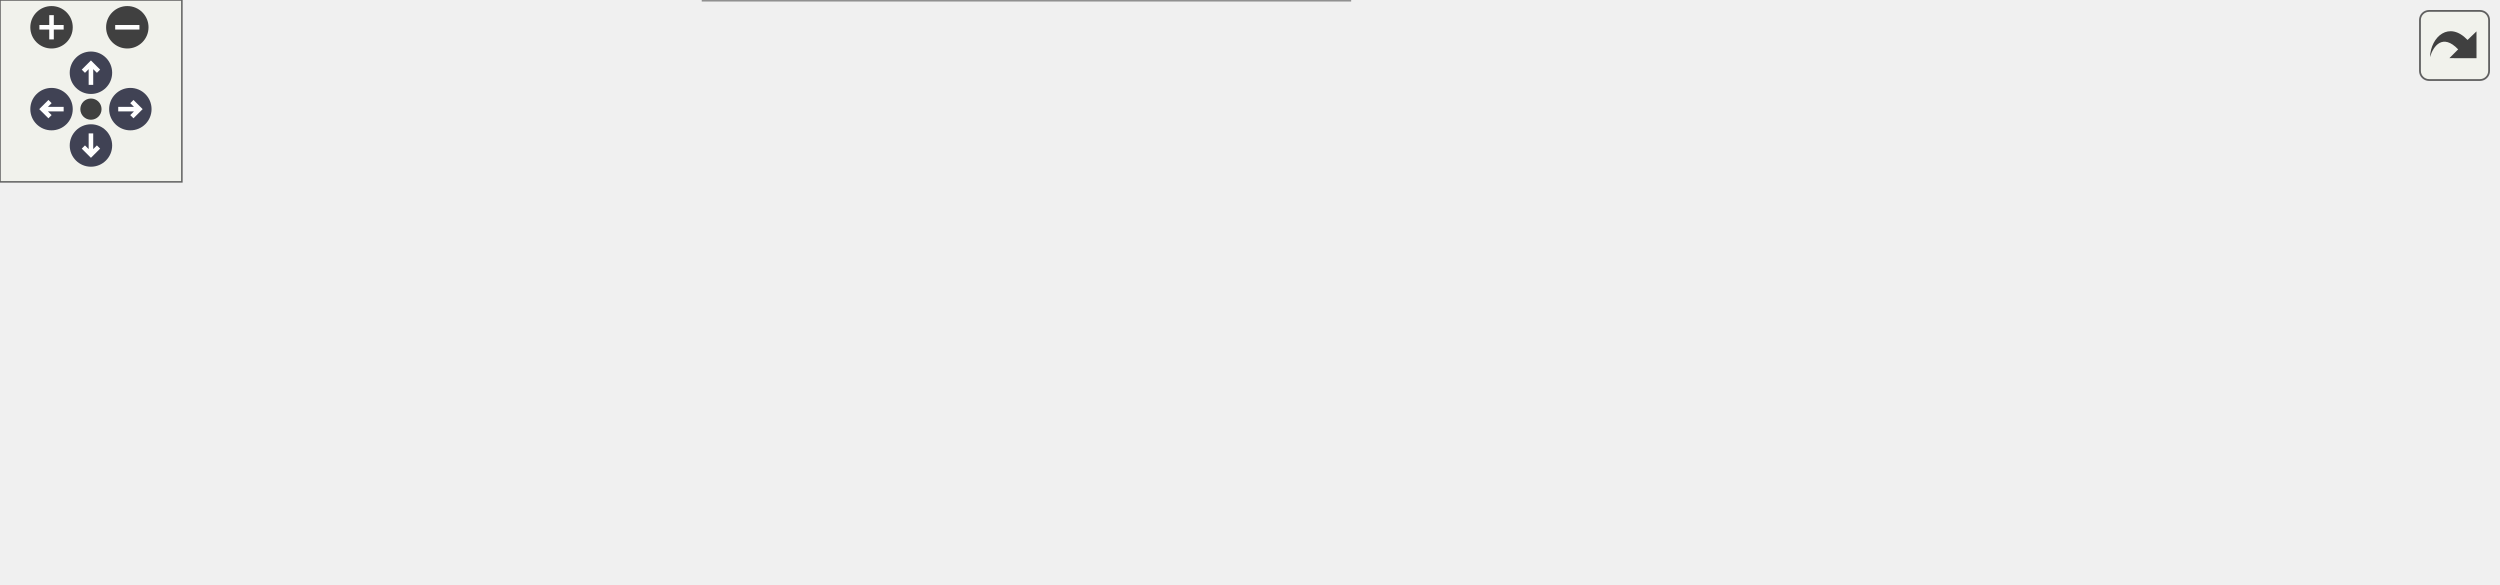
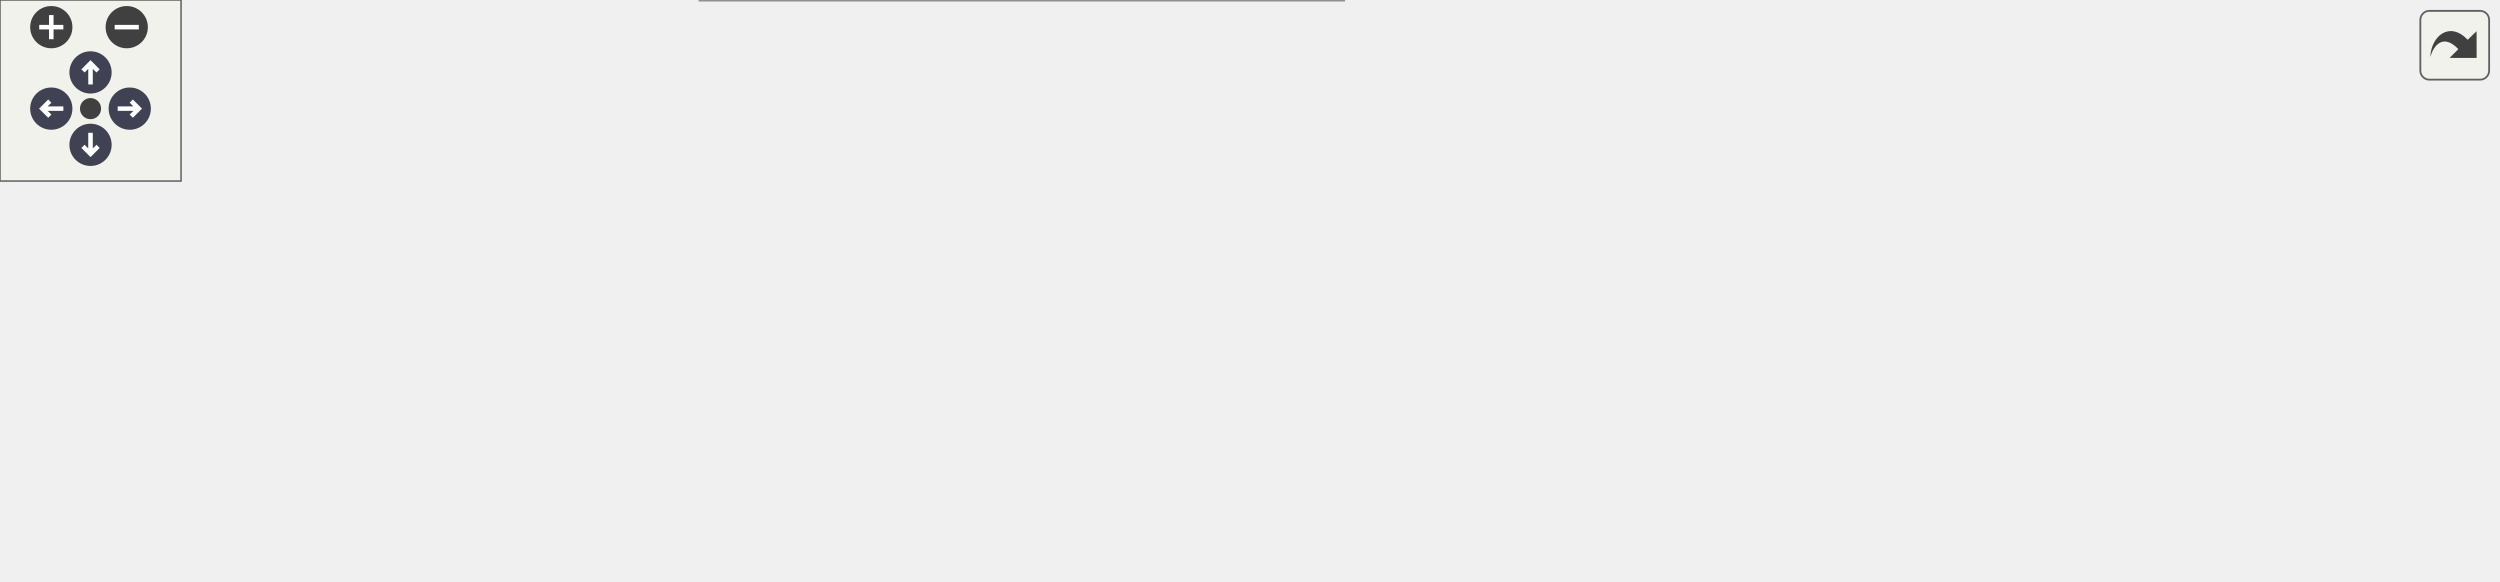
<svg xmlns="http://www.w3.org/2000/svg" xmlns:xlink="http://www.w3.org/1999/xlink" id="main" version="1.1" xml:space="preserve">
  <style type="text/css">
.node, .edge {opacity: 0.7;}
.node.selected, .edge.selected {opacity: 1;}
.edge:hover path { stroke: red; }
.edge:hover polygon { stroke: red; fill: red; }
</style>
  <defs>
    <circle id="rim" cx="0" cy="0" r="7" />
    <circle id="rim2" cx="0" cy="0" r="3.5" />
    <g id="zoomPlus">
      <use xlink:href="#rim" fill="#404040">
        <set attributeName="fill" to="#808080" begin="zoomplus.mouseover" end="zoomplus.mouseout" />
      </use>
      <path d="M-4,0h8M0,-4v8" fill="none" stroke="white" stroke-width="1.5" pointer-events="none" />
    </g>
    <g id="zoomMin">
      <use xlink:href="#rim" fill="#404040">
        <set attributeName="fill" to="#808080" begin="zoomminus.mouseover" end="zoomminus.mouseout" />
      </use>
      <path d="M-4,0h8" fill="none" stroke="white" stroke-width="1.5" pointer-events="none" />
    </g>
    <g id="arrowUp" transform="translate(30 24)">
      <use xlink:href="#rim" />
      <path pointer-events="none" fill="none" stroke="white" stroke-width="1.5" d="M0,-3.0v7 M-2.5,-0.5L0,-3.0L2.5,-0.5" />
    </g>
    <g id="arrowRight" transform="rotate(90) translate(36 -43)">
      <use xlink:href="#rim" />
      <path pointer-events="none" fill="none" stroke="white" stroke-width="1.5" d="M0,-3.0v7 M-2.5,-0.5L0,-3.0L2.5,-0.5" />
    </g>
    <g id="arrowDown" transform="rotate(180) translate(-30 -48)">
      <use xlink:href="#rim" />
      <path pointer-events="none" fill="none" stroke="white" stroke-width="1.5" d="M0,-3.0v7 M-2.5,-0.5L0,-3.0L2.5,-0.5" />
    </g>
    <g id="arrowLeft" transform="rotate(270) translate(-36 17)">
      <use xlink:href="#rim" />
      <path pointer-events="none" fill="none" stroke="white" stroke-width="1.5" d="M0,-3.0v7 M-2.5,-0.5L0,-3.0L2.5,-0.5" />
    </g>
    <g id="resetDef">
      <use xlink:href="#rim2" fill="#404040">
        <set attributeName="fill" to="#808080" begin="reset.mouseover" end="reset.mouseout" />
      </use>
    </g>
  </defs>
  <svg id="graph" class="graph">
    <g id="viewport">
      <g id="Node000001" class="node">
        <g id="a_Node000001">
          <a xlink:title="Masque des cases dans la grille et calcule la somme des possibilités restantes.">
            <polygon fill="#999999" stroke="#666666" points="196,-82 0,-82 0,-50 196,-50 196,-82" />
            <text text-anchor="start" x="8" y="-68.5" font-family="Helvetica,sans-Serif" font-size="10.00">fr.softsf.sudokufx.utils.sudoku.</text>
            <text text-anchor="middle" x="98" y="-56.5" font-family="Helvetica,sans-Serif" font-size="10.00">GridMaster.getPossibilitesGrilleWhileNok</text>
          </a>
        </g>
      </g>
      <g id="Node000002" class="node">
        <g id="a_Node000002">
          <a xlink:href="classfr_1_1softsf_1_1sudokufx_1_1utils_1_1sudoku_1_1_grid_master.html#a89fed8ecc70b911e60ca540cca93ef78" target="_top" xlink:title="Cache un nombre spécifié de cases dans la grille à résoudre en les remplaçant par zéro.">
            <polygon fill="white" stroke="#666666" points="414.12,-132 263.12,-132 263.12,-100 414.12,-100 414.12,-132" />
            <text text-anchor="start" x="271.12" y="-118.5" font-family="Helvetica,sans-Serif" font-size="10.00">fr.softsf.sudokufx.utils.sudoku.</text>
            <text text-anchor="middle" x="338.62" y="-106.5" font-family="Helvetica,sans-Serif" font-size="10.00">GridMaster.cacherLesCases</text>
          </a>
        </g>
      </g>
      <g id="edge1_Node000001_Node000002" class="edge">
        <g id="a_edge1_Node000001_Node000002">
          <a xlink:title=" ">
            <path fill="none" stroke="#63b8ff" d="M177.47,-82.44C201.26,-87.43 227.52,-92.93 251.77,-98.01" />
            <polygon fill="#63b8ff" stroke="#63b8ff" points="250.77,-101.38 261.28,-100 252.21,-94.53 250.77,-101.38" />
          </a>
        </g>
      </g>
-       <g id="Node000003" class="node">
-         <g id="a_Node000003">
+       <g id="Node000004" class="node">
+         <g id="a_Node000004">
          <a xlink:href="classfr_1_1softsf_1_1sudokufx_1_1utils_1_1sudoku_1_1_grid_master.html#a46d1bfadcbb911b5a718508185da341f" target="_top" xlink:title="Calcule les possibilités pour chaque case de la grille de Sudoku.">
            <polygon fill="white" stroke="#666666" points="414.12,-82 263.12,-82 263.12,-50 414.12,-50 414.12,-82" />
            <text text-anchor="start" x="271.12" y="-68.5" font-family="Helvetica,sans-Serif" font-size="10.00">fr.softsf.sudokufx.utils.sudoku.</text>
            <text text-anchor="middle" x="338.62" y="-56.5" font-family="Helvetica,sans-Serif" font-size="10.00">GridMaster.getPossibilites</text>
          </a>
        </g>
      </g>
-       <g id="edge2_Node000001_Node000003" class="edge">
-         <g id="a_edge2_Node000001_Node000003">
+       <g id="edge3_Node000001_Node000004" class="edge">
+         <g id="a_edge3_Node000001_Node000004">
          <a xlink:title=" ">
            <path fill="none" stroke="#63b8ff" d="M196.4,-66C214.67,-66 233.65,-66 251.55,-66" />
            <polygon fill="#63b8ff" stroke="#63b8ff" points="251.32,-69.5 261.32,-66 251.32,-62.5 251.32,-69.5" />
          </a>
        </g>
      </g>
-       <g id="Node000006" class="node">
-         <g id="a_Node000006">
+       <g id="Node000007" class="node">
+         <g id="a_Node000007">
          <a xlink:href="classfr_1_1softsf_1_1sudokufx_1_1utils_1_1sudoku_1_1_grid_master.html#a700c8e5d20670ded6ac4b56312846839" target="_top" xlink:title="Calcule la somme des possibilités de toutes les cases de la grille de Sudoku.">
            <polygon fill="white" stroke="#666666" points="445.25,-32 232,-32 232,0 445.25,0 445.25,-32" />
            <text text-anchor="start" x="240" y="-18.5" font-family="Helvetica,sans-Serif" font-size="10.00">fr.softsf.sudokufx.utils.sudoku.</text>
            <text text-anchor="middle" x="338.62" y="-6.5" font-family="Helvetica,sans-Serif" font-size="10.00">GridMaster.sommeDesPossibilitesDeLaGrille</text>
          </a>
        </g>
      </g>
-       <g id="edge5_Node000001_Node000006" class="edge">
-         <g id="a_edge5_Node000001_Node000006">
+       <g id="edge6_Node000001_Node000007" class="edge">
+         <g id="a_edge6_Node000001_Node000007">
          <a xlink:title=" ">
            <path fill="none" stroke="#63b8ff" d="M177.47,-49.56C200,-44.84 224.74,-39.65 247.89,-34.8" />
            <polygon fill="#63b8ff" stroke="#63b8ff" points="248.56,-38.24 257.63,-32.76 247.13,-31.39 248.56,-38.24" />
          </a>
        </g>
      </g>
-       <g id="Node000004" class="node">
-         <g id="a_Node000004">
-           <a xlink:href="classfr_1_1softsf_1_1sudokufx_1_1utils_1_1sudoku_1_1_grid_master.html#ad1a85240278a682b9cf73c8d8ec6398d" target="_top" xlink:title="Initialise le tableau des possibilités pour chaque case.">
-             <polygon fill="white" stroke="#666666" points="636.75,-82 481.25,-82 481.25,-50 636.75,-50 636.75,-82" />
-             <text text-anchor="start" x="489.25" y="-68.5" font-family="Helvetica,sans-Serif" font-size="10.00">fr.softsf.sudokufx.utils.sudoku.</text>
-             <text text-anchor="middle" x="559" y="-56.5" font-family="Helvetica,sans-Serif" font-size="10.00">GridMaster.initialiserPossibilites</text>
+       <g id="Node000003" class="node">
+         <g id="a_Node000003">
+           <a xlink:href="classfr_1_1softsf_1_1sudokufx_1_1utils_1_1_secure_random_generator.html#a9f9536fac826d79183da75606d633e55" target="_top" xlink:title="Generates a random integer between 0 (inclusive) and the specified bound (exclusive).">
+             <polygon fill="white" stroke="#666666" points="640.5,-132 481.25,-132 481.25,-100 640.5,-100 640.5,-132" />
+             <text text-anchor="start" x="489.25" y="-118.5" font-family="Helvetica,sans-Serif" font-size="10.00">fr.softsf.sudokufx.utils.</text>
+             <text text-anchor="middle" x="560.88" y="-106.5" font-family="Helvetica,sans-Serif" font-size="10.00">SecureRandomGenerator.nextInt</text>
          </a>
        </g>
      </g>
-       <g id="edge3_Node000003_Node000004" class="edge">
-         <g id="a_edge3_Node000003_Node000004">
+       <g id="edge2_Node000002_Node000003" class="edge">
+         <g id="a_edge2_Node000002_Node000003">
          <a xlink:title=" ">
-             <path fill="none" stroke="#63b8ff" d="M414.47,-66C432.26,-66 451.41,-66 469.74,-66" />
-             <polygon fill="#63b8ff" stroke="#63b8ff" points="469.51,-69.5 479.51,-66 469.51,-62.5 469.51,-69.5" />
+             <path fill="none" stroke="#63b8ff" d="M414.5,-116C432.26,-116 451.39,-116 469.76,-116" />
+             <polygon fill="#63b8ff" stroke="#63b8ff" points="469.56,-119.5 479.56,-116 469.56,-112.5 469.56,-119.5" />
          </a>
        </g>
      </g>
      <g id="Node000005" class="node">
        <g id="a_Node000005">
-           <a xlink:href="classfr_1_1softsf_1_1sudokufx_1_1utils_1_1sudoku_1_1_grid_master.html#aab28df678a8069dd22b13a687bb2ba5b" target="_top" xlink:title="Élimine la valeur des possibilités des cases alentours.">
-             <polygon fill="white" stroke="#666666" points="823.75,-82 672.75,-82 672.75,-50 823.75,-50 823.75,-82" />
-             <text text-anchor="start" x="680.75" y="-68.5" font-family="Helvetica,sans-Serif" font-size="10.00">fr.softsf.sudokufx.utils.sudoku.</text>
-             <text text-anchor="middle" x="748.25" y="-56.5" font-family="Helvetica,sans-Serif" font-size="10.00">GridMaster.eliminerPossibilite</text>
+           <a xlink:href="classfr_1_1softsf_1_1sudokufx_1_1utils_1_1sudoku_1_1_grid_master.html#ad1a85240278a682b9cf73c8d8ec6398d" target="_top" xlink:title="Initialise le tableau des possibilités pour chaque case.">
+             <polygon fill="white" stroke="#666666" points="638.62,-82 483.12,-82 483.12,-50 638.62,-50 638.62,-82" />
+             <text text-anchor="start" x="491.12" y="-68.5" font-family="Helvetica,sans-Serif" font-size="10.00">fr.softsf.sudokufx.utils.sudoku.</text>
+             <text text-anchor="middle" x="560.88" y="-56.5" font-family="Helvetica,sans-Serif" font-size="10.00">GridMaster.initialiserPossibilites</text>
          </a>
        </g>
      </g>
      <g id="edge4_Node000004_Node000005" class="edge">
        <g id="a_edge4_Node000004_Node000005">
          <a xlink:title=" ">
-             <path fill="none" stroke="#63b8ff" d="M637.24,-66C645.03,-66 652.97,-66 660.84,-66" />
-             <polygon fill="#63b8ff" stroke="#63b8ff" points="660.78,-69.5 670.78,-66 660.78,-62.5 660.78,-69.5" />
+             <path fill="none" stroke="#63b8ff" d="M414.5,-66C432.86,-66 452.69,-66 471.62,-66" />
+             <polygon fill="#63b8ff" stroke="#63b8ff" points="471.44,-69.5 481.44,-66 471.44,-62.5 471.44,-69.5" />
+           </a>
+         </g>
+       </g>
+       <g id="Node000006" class="node">
+         <g id="a_Node000006">
+           <a xlink:href="classfr_1_1softsf_1_1sudokufx_1_1utils_1_1sudoku_1_1_grid_master.html#aab28df678a8069dd22b13a687bb2ba5b" target="_top" xlink:title="Élimine la valeur des possibilités des cases alentours.">
+             <polygon fill="white" stroke="#666666" points="827.5,-82 676.5,-82 676.5,-50 827.5,-50 827.5,-82" />
+             <text text-anchor="start" x="684.5" y="-68.5" font-family="Helvetica,sans-Serif" font-size="10.00">fr.softsf.sudokufx.utils.sudoku.</text>
+             <text text-anchor="middle" x="752" y="-56.5" font-family="Helvetica,sans-Serif" font-size="10.00">GridMaster.eliminerPossibilite</text>
+           </a>
+         </g>
+       </g>
+       <g id="edge5_Node000005_Node000006" class="edge">
+         <g id="a_edge5_Node000005_Node000006">
+           <a xlink:title=" ">
+             <path fill="none" stroke="#63b8ff" d="M639.07,-66C647.59,-66 656.31,-66 664.93,-66" />
+             <polygon fill="#63b8ff" stroke="#63b8ff" points="664.68,-69.5 674.68,-66 664.68,-62.5 664.68,-69.5" />
          </a>
        </g>
      </g>
    </g>
  </svg>
  <g id="navigator" transform="translate(0 0)" fill="#404254">
    <rect fill="#f2f5e9" fill-opacity="0.5" stroke="#606060" stroke-width=".5" x="0" y="0" width="60" height="60" />
    <use id="zoomplus" xlink:href="#zoomPlus" x="17" y="9" />
    <use id="zoomminus" xlink:href="#zoomMin" x="42" y="9" />
    <use id="reset" xlink:href="#resetDef" x="30" y="36" />
    <use id="arrowup" xlink:href="#arrowUp" x="0" y="0" />
    <use id="arrowright" xlink:href="#arrowRight" x="0" y="0" />
    <use id="arrowdown" xlink:href="#arrowDown" x="0" y="0" />
    <use id="arrowleft" xlink:href="#arrowLeft" x="0" y="0" />
  </g>
  <svg viewBox="0 0 15 15" width="100%" height="30px" preserveAspectRatio="xMaxYMin meet">
    <g id="arrow_out" transform="scale(0.3 0.3)">
      <a xlink:href="classfr_1_1softsf_1_1sudokufx_1_1utils_1_1sudoku_1_1_grid_master_a87c5a8d088aaceea8e0ca03806e30bcf_cgraph_org.svg" target="_base">
        <rect id="button" ry="5" rx="5" y="6" x="6" height="38" width="38" fill="#f2f5e9" fill-opacity="0.5" stroke="#606060" stroke-width="1.0" />
        <path id="arrow" d="M 11.5,31.437 C 11.94,20.098 22.043,11.323 32.159,21.979 L 37.069,17.246 C 37.069,17.246 37.088,32 37.088,32 L 22.16,31.978 C 22.16,31.978 26.998,27.14 26.998,27.14 C 18.529,18.264 13.292,25.23 11.5,31.437 z" style="fill:#404040;" />
      </a>
    </g>
  </svg>
  <style type="text/css">

[data-mouse-over-selected='false'] { opacity: 0.7; }
[data-mouse-over-selected='true']  { opacity: 1.0; }

</style>
</svg>
